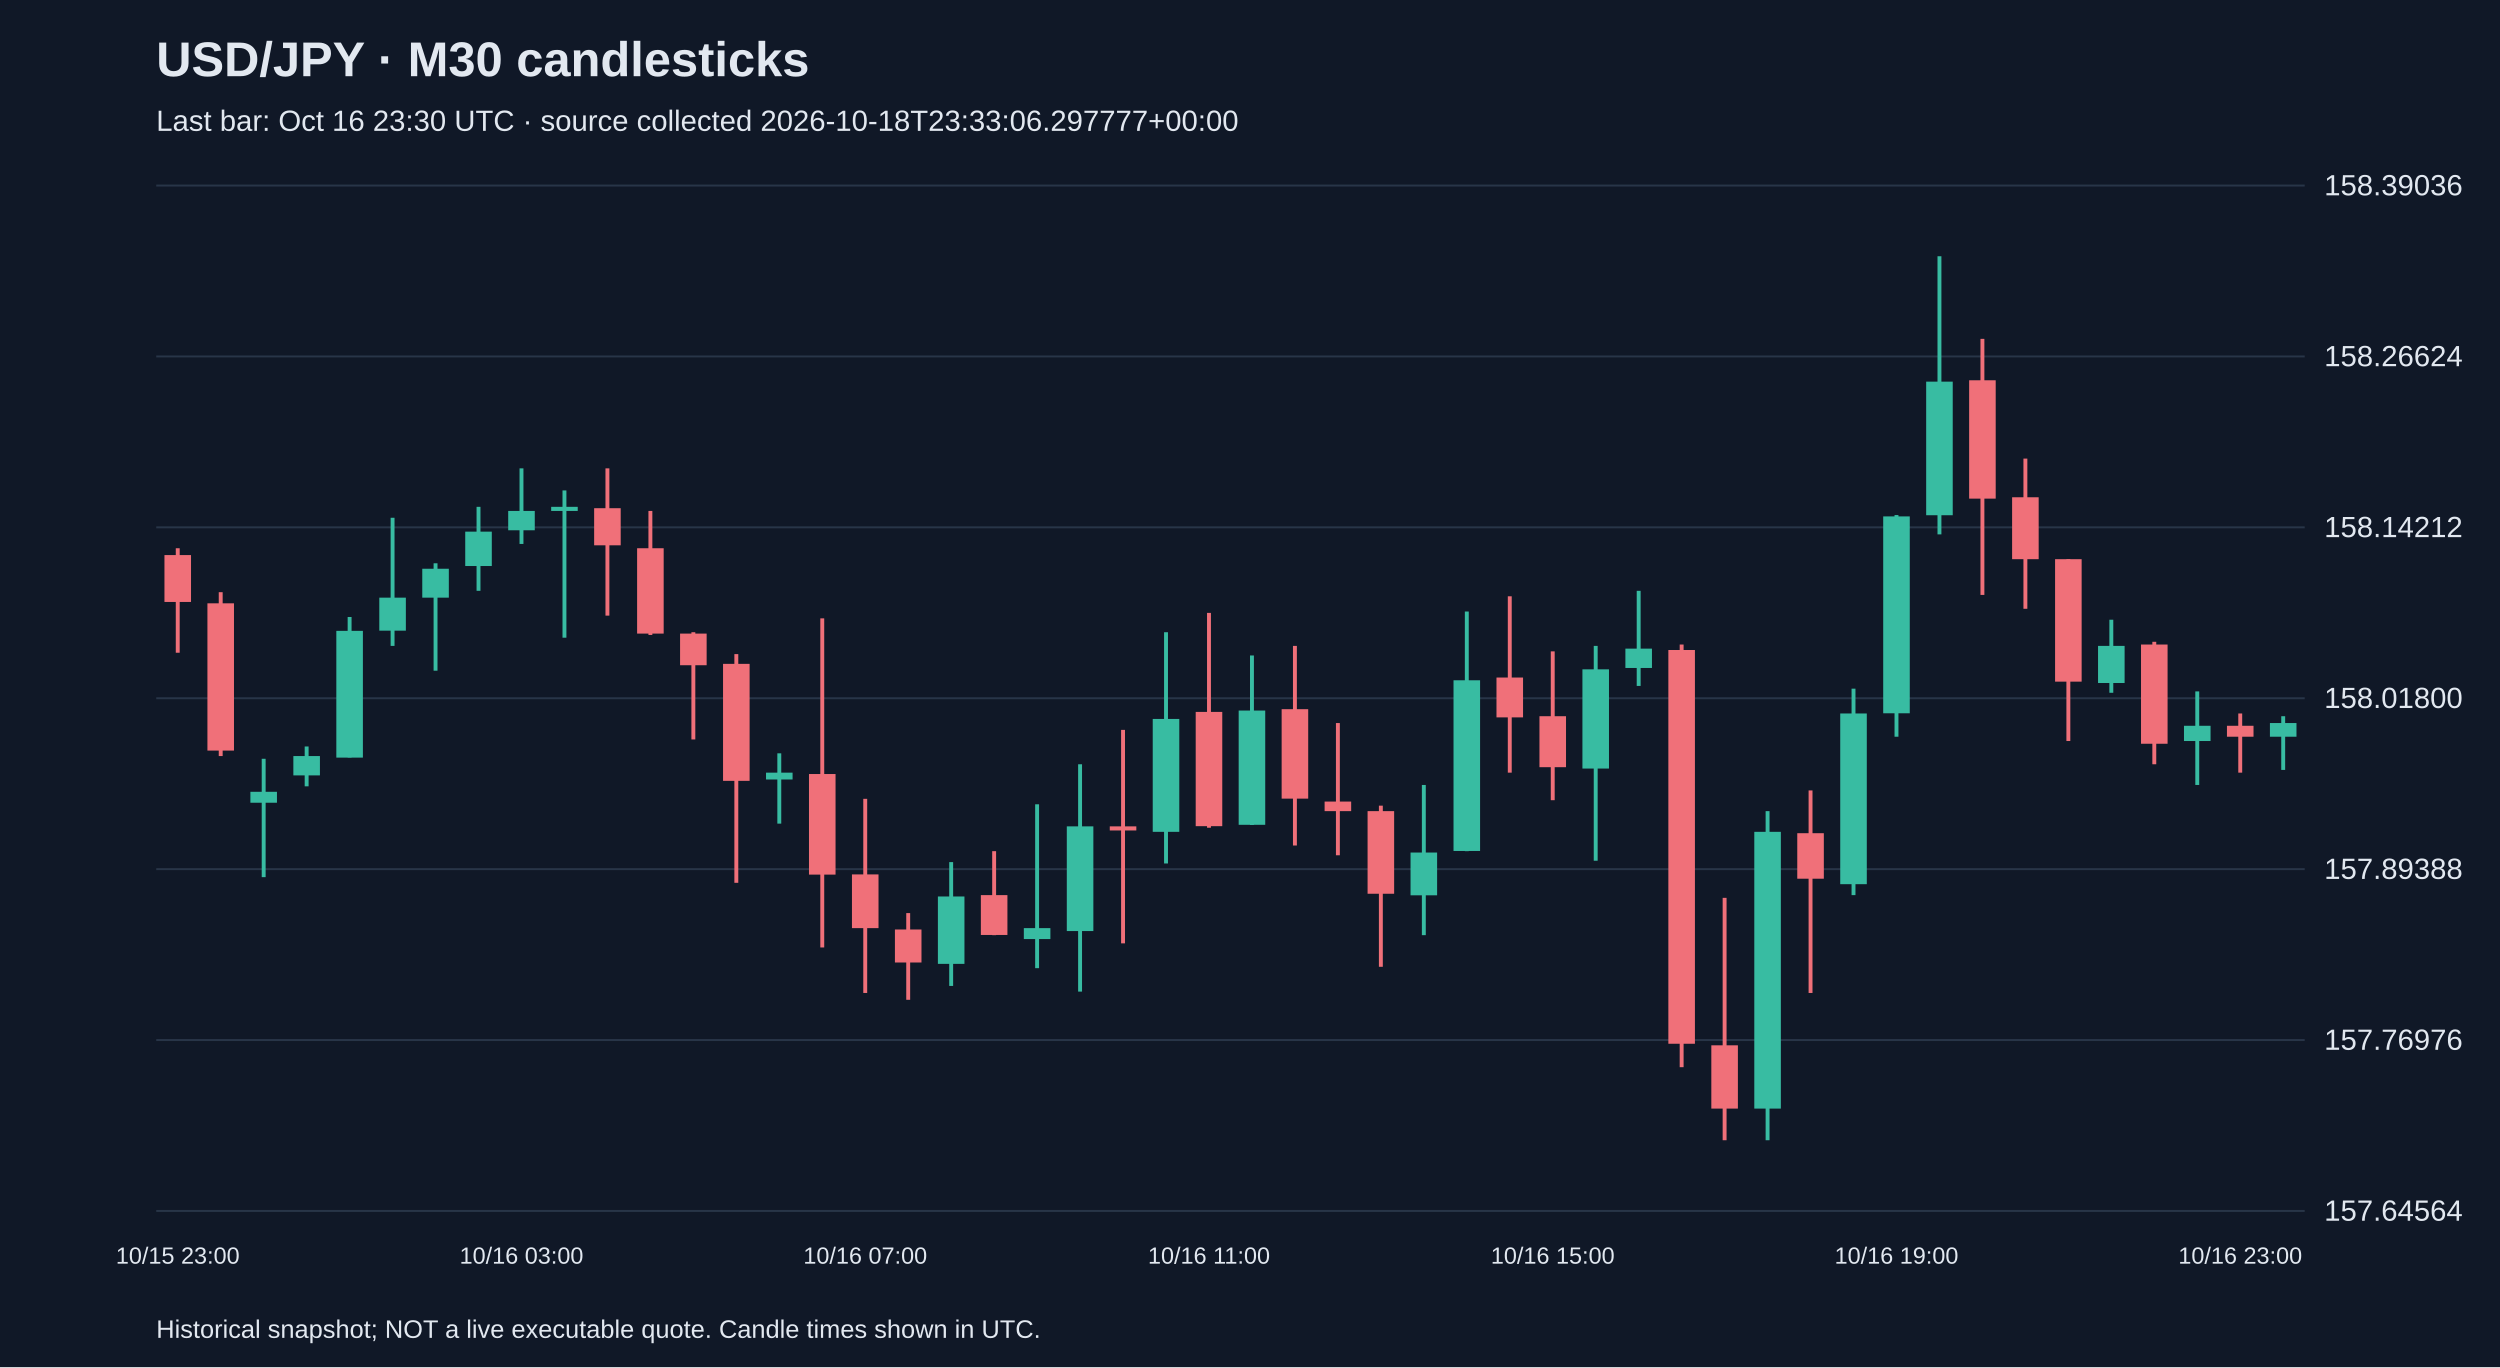
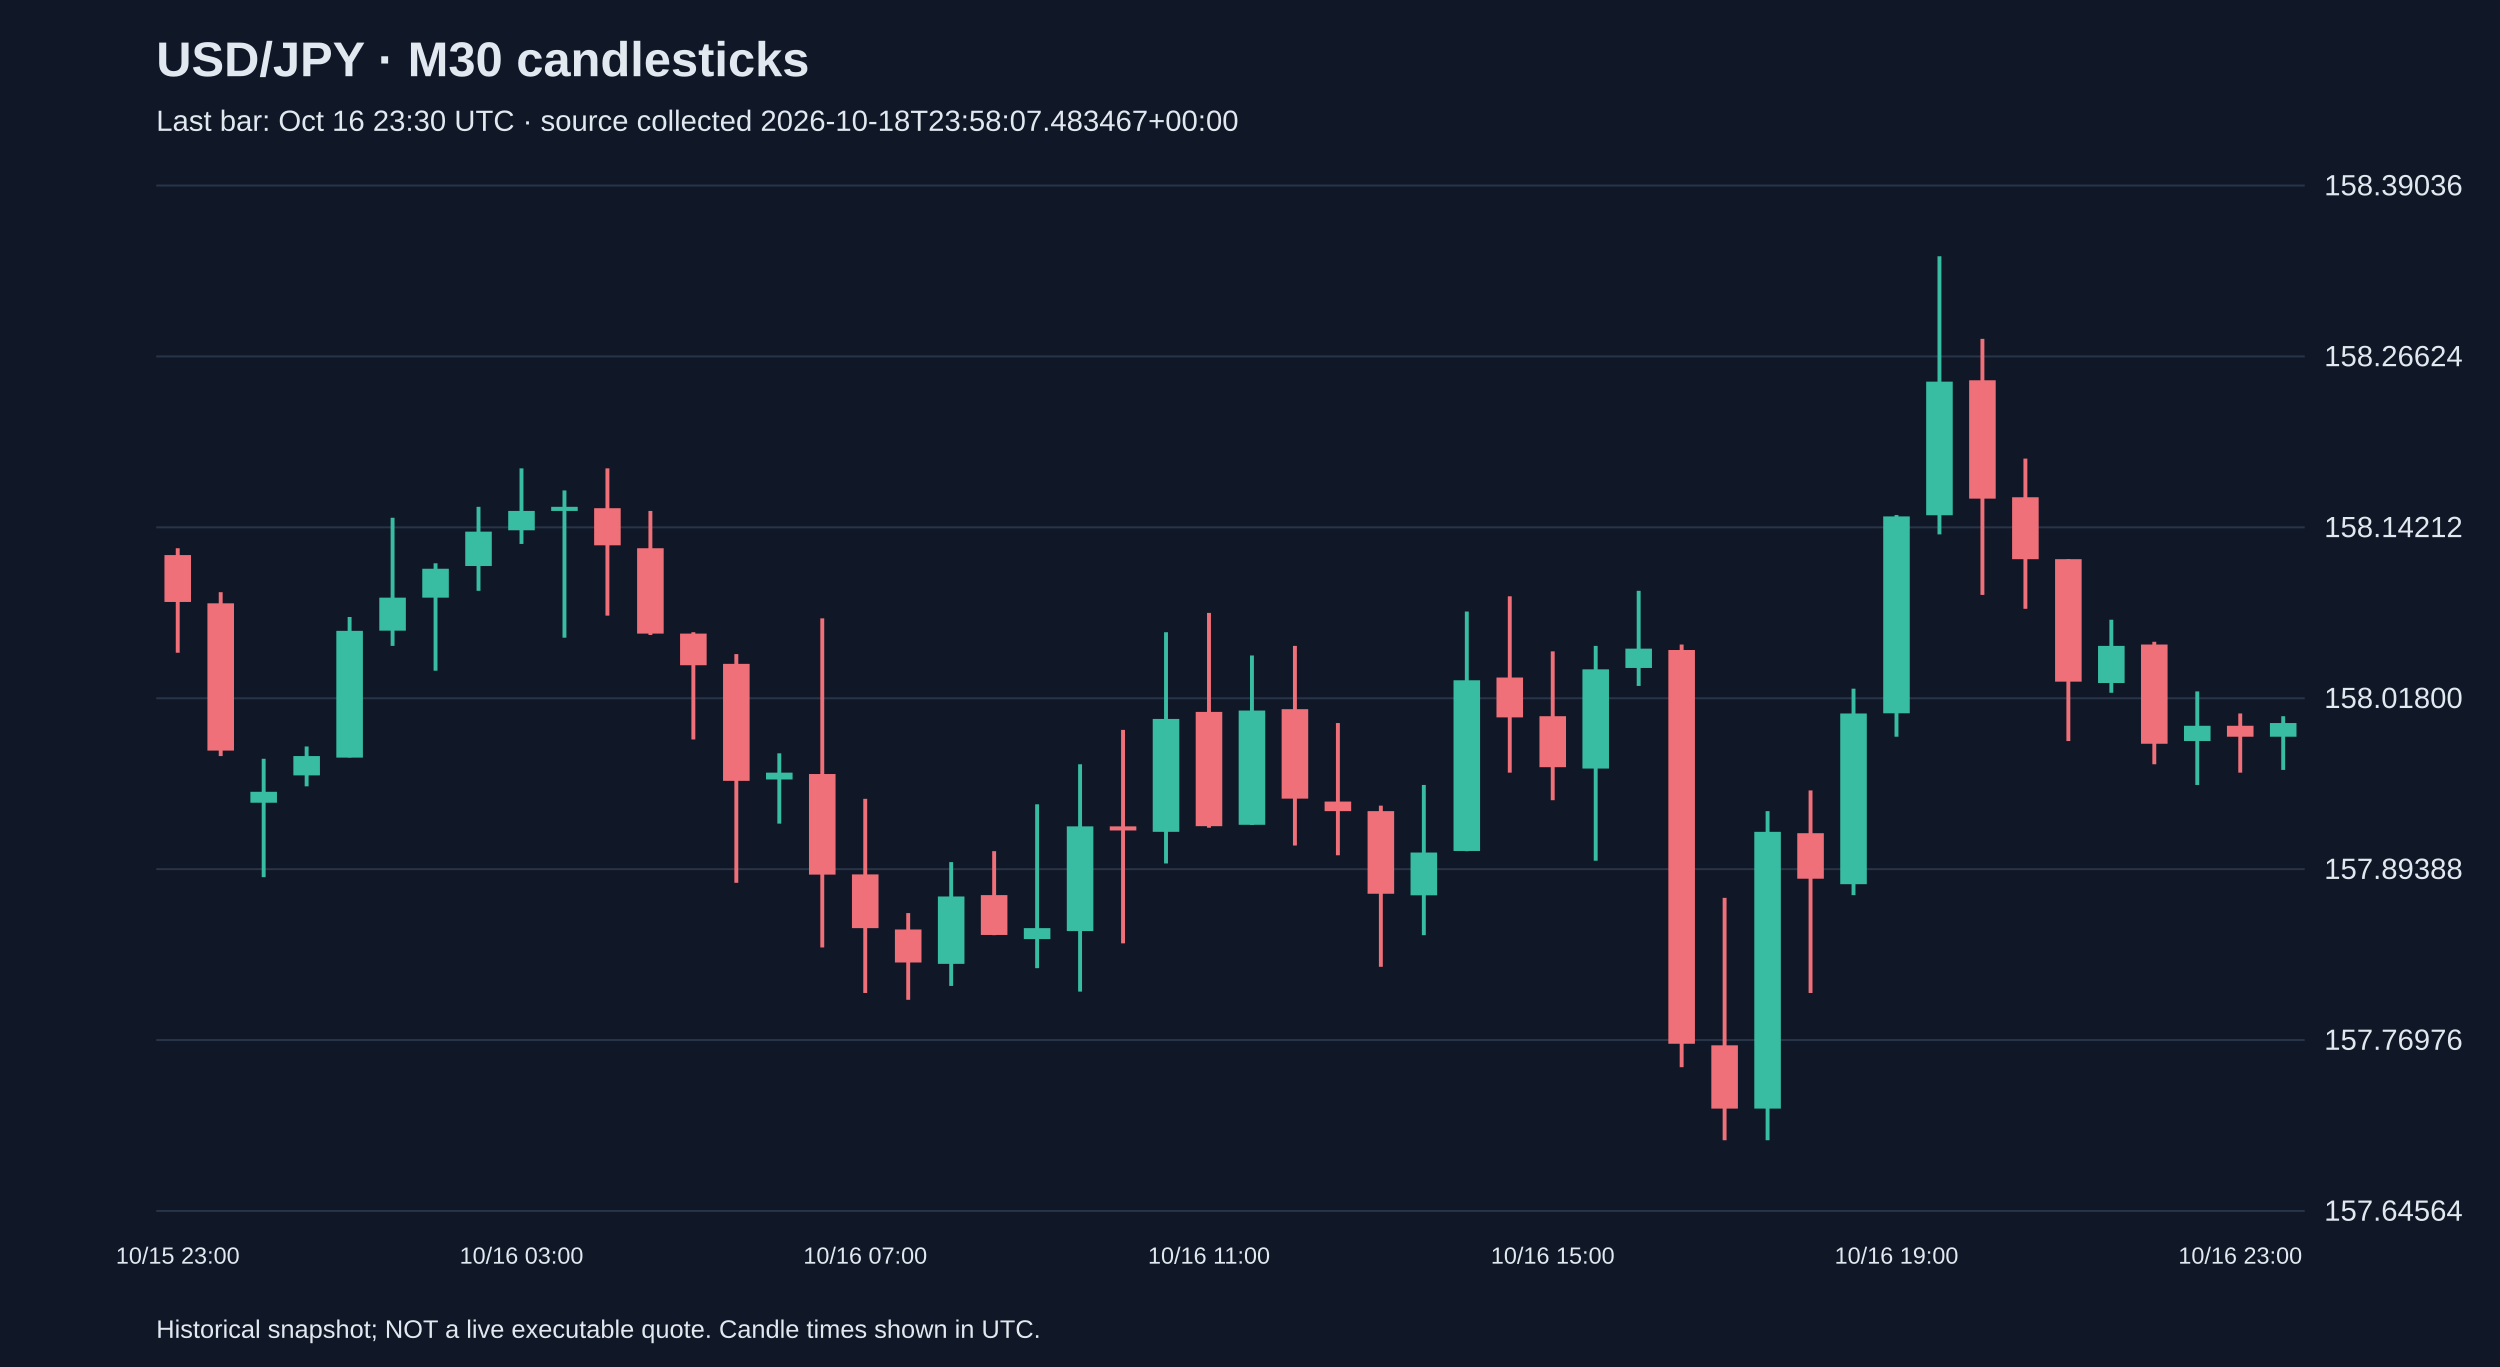
<svg xmlns="http://www.w3.org/2000/svg" viewBox="0 0 1280 700">
  <rect width="100%" height="100%" fill="#101827" />
  <style>text{font-family:Arial,sans-serif;fill:#e2e8f0}</style>
  <text x="80" y="39" font-size="25" font-weight="bold">USD/JPY · M30 candlesticks</text>
-   <text x="80" y="67" font-size="15" fill="#a6b1c5">Last bar: Oct 16 23:30 UTC · source collected 2026-10-18T23:33:06.297777+00:00</text>
+   <text x="80" y="67" font-size="15" fill="#a6b1c5">Last bar: Oct 16 23:30 UTC · source collected 2026-10-18T23:58:07.483467+00:00</text>
  <line x1="80" y1="620.0" x2="1180" y2="620.0" stroke="#283548" />
  <text x="1190" y="625.0" font-size="15">157.64564</text>
  <line x1="80" y1="532.5" x2="1180" y2="532.5" stroke="#283548" />
  <text x="1190" y="537.5" font-size="15">157.76976</text>
  <line x1="80" y1="445.0" x2="1180" y2="445.0" stroke="#283548" />
  <text x="1190" y="450.0" font-size="15">157.89388</text>
  <line x1="80" y1="357.5" x2="1180" y2="357.5" stroke="#283548" />
  <text x="1190" y="362.5" font-size="15">158.01800</text>
  <line x1="80" y1="270.0" x2="1180" y2="270.0" stroke="#283548" />
  <text x="1190" y="275.0" font-size="15">158.14212</text>
  <line x1="80" y1="182.5" x2="1180" y2="182.5" stroke="#283548" />
  <text x="1190" y="187.5" font-size="15">158.26624</text>
  <line x1="80" y1="95.0" x2="1180" y2="95.0" stroke="#283548" />
  <text x="1190" y="100.0" font-size="15">158.39036</text>
  <line x1="91.0" y1="280.7" x2="91.0" y2="334.2" stroke="#f07079" stroke-width="2" />
  <rect x="84.2" y="284.2" width="13.6" height="24.0" fill="#f07079" />
  <text x="91.0" y="647" text-anchor="middle" font-size="12">10/15 23:00</text>
  <line x1="113.0" y1="303.2" x2="113.0" y2="387.1" stroke="#f07079" stroke-width="2" />
  <rect x="106.2" y="308.9" width="13.6" height="75.4" fill="#f07079" />
  <line x1="135.0" y1="388.5" x2="135.0" y2="449.1" stroke="#38bca2" stroke-width="2" />
  <rect x="128.2" y="405.4" width="13.6" height="5.6" fill="#38bca2" />
  <line x1="157.0" y1="382.2" x2="157.0" y2="402.6" stroke="#38bca2" stroke-width="2" />
  <rect x="150.2" y="387.1" width="13.6" height="9.9" fill="#38bca2" />
  <line x1="179.0" y1="315.9" x2="179.0" y2="387.8" stroke="#38bca2" stroke-width="2" />
  <rect x="172.2" y="323.0" width="13.6" height="64.9" fill="#38bca2" />
  <line x1="201.0" y1="265.1" x2="201.0" y2="330.7" stroke="#38bca2" stroke-width="2" />
  <rect x="194.2" y="306.0" width="13.6" height="16.9" fill="#38bca2" />
  <line x1="223.0" y1="288.4" x2="223.0" y2="343.4" stroke="#38bca2" stroke-width="2" />
  <rect x="216.2" y="291.2" width="13.6" height="14.8" fill="#38bca2" />
  <line x1="245.0" y1="259.5" x2="245.0" y2="302.5" stroke="#38bca2" stroke-width="2" />
  <rect x="238.2" y="272.2" width="13.6" height="17.6" fill="#38bca2" />
  <line x1="267.0" y1="239.8" x2="267.0" y2="278.5" stroke="#38bca2" stroke-width="2" />
  <rect x="260.2" y="261.6" width="13.6" height="9.9" fill="#38bca2" />
  <text x="267.0" y="647" text-anchor="middle" font-size="12">10/16 03:00</text>
  <line x1="289.0" y1="251.1" x2="289.0" y2="326.5" stroke="#38bca2" stroke-width="2" />
  <rect x="282.2" y="259.5" width="13.6" height="2.1" fill="#38bca2" />
  <line x1="311.0" y1="239.8" x2="311.0" y2="315.2" stroke="#f07079" stroke-width="2" />
  <rect x="304.2" y="260.2" width="13.6" height="19.0" fill="#f07079" />
  <line x1="333.0" y1="261.6" x2="333.0" y2="325.1" stroke="#f07079" stroke-width="2" />
  <rect x="326.2" y="280.7" width="13.6" height="43.7" fill="#f07079" />
  <line x1="355.0" y1="323.7" x2="355.0" y2="378.6" stroke="#f07079" stroke-width="2" />
  <rect x="348.2" y="324.4" width="13.6" height="16.2" fill="#f07079" />
  <line x1="377.0" y1="334.9" x2="377.0" y2="452.0" stroke="#f07079" stroke-width="2" />
  <rect x="370.2" y="339.9" width="13.6" height="59.9" fill="#f07079" />
  <line x1="399.0" y1="385.7" x2="399.0" y2="421.7" stroke="#38bca2" stroke-width="2" />
  <rect x="392.2" y="395.6" width="13.6" height="3.5" fill="#38bca2" />
  <line x1="421.0" y1="316.6" x2="421.0" y2="485.1" stroke="#f07079" stroke-width="2" />
  <rect x="414.2" y="396.3" width="13.6" height="51.5" fill="#f07079" />
  <line x1="443.0" y1="409.0" x2="443.0" y2="508.4" stroke="#f07079" stroke-width="2" />
  <rect x="436.2" y="447.7" width="13.6" height="27.5" fill="#f07079" />
  <text x="443.0" y="647" text-anchor="middle" font-size="12">10/16 07:00</text>
  <line x1="465.0" y1="467.5" x2="465.0" y2="511.9" stroke="#f07079" stroke-width="2" />
  <rect x="458.2" y="475.9" width="13.6" height="16.9" fill="#f07079" />
  <line x1="487.0" y1="441.4" x2="487.0" y2="504.8" stroke="#38bca2" stroke-width="2" />
  <rect x="480.2" y="459.0" width="13.6" height="34.5" fill="#38bca2" />
  <line x1="509.0" y1="435.8" x2="509.0" y2="478.8" stroke="#f07079" stroke-width="2" />
  <rect x="502.2" y="458.3" width="13.6" height="20.4" fill="#f07079" />
  <line x1="531.0" y1="411.8" x2="531.0" y2="495.7" stroke="#38bca2" stroke-width="2" />
  <rect x="524.2" y="475.2" width="13.6" height="5.6" fill="#38bca2" />
  <line x1="553.0" y1="391.3" x2="553.0" y2="507.7" stroke="#38bca2" stroke-width="2" />
  <rect x="546.2" y="423.1" width="13.6" height="53.6" fill="#38bca2" />
  <line x1="575.0" y1="373.7" x2="575.0" y2="483.0" stroke="#f07079" stroke-width="2" />
  <rect x="568.2" y="423.1" width="13.6" height="2.1" fill="#f07079" />
  <line x1="597.0" y1="323.7" x2="597.0" y2="442.1" stroke="#38bca2" stroke-width="2" />
  <rect x="590.2" y="368.1" width="13.6" height="57.8" fill="#38bca2" />
  <line x1="619.0" y1="313.8" x2="619.0" y2="423.8" stroke="#f07079" stroke-width="2" />
  <rect x="612.2" y="364.5" width="13.6" height="58.5" fill="#f07079" />
  <text x="619.0" y="647" text-anchor="middle" font-size="12">10/16 11:00</text>
  <line x1="641.0" y1="335.6" x2="641.0" y2="422.4" stroke="#38bca2" stroke-width="2" />
  <rect x="634.2" y="363.8" width="13.6" height="58.5" fill="#38bca2" />
  <line x1="663.0" y1="330.7" x2="663.0" y2="432.9" stroke="#f07079" stroke-width="2" />
  <rect x="656.2" y="363.1" width="13.6" height="45.8" fill="#f07079" />
  <line x1="685.0" y1="370.2" x2="685.0" y2="437.9" stroke="#f07079" stroke-width="2" />
  <rect x="678.2" y="410.4" width="13.6" height="4.9" fill="#f07079" />
  <line x1="707.0" y1="412.5" x2="707.0" y2="495.0" stroke="#f07079" stroke-width="2" />
  <rect x="700.2" y="415.3" width="13.6" height="42.3" fill="#f07079" />
  <line x1="729.0" y1="401.9" x2="729.0" y2="478.8" stroke="#38bca2" stroke-width="2" />
  <rect x="722.2" y="436.5" width="13.6" height="21.9" fill="#38bca2" />
  <line x1="751.0" y1="313.1" x2="751.0" y2="435.8" stroke="#38bca2" stroke-width="2" />
  <rect x="744.2" y="348.3" width="13.6" height="87.4" fill="#38bca2" />
  <line x1="773.0" y1="305.3" x2="773.0" y2="395.6" stroke="#f07079" stroke-width="2" />
  <rect x="766.2" y="346.9" width="13.6" height="20.4" fill="#f07079" />
  <line x1="795.0" y1="333.5" x2="795.0" y2="409.7" stroke="#f07079" stroke-width="2" />
  <rect x="788.2" y="366.7" width="13.6" height="26.1" fill="#f07079" />
  <text x="795.0" y="647" text-anchor="middle" font-size="12">10/16 15:00</text>
  <line x1="817.0" y1="330.7" x2="817.0" y2="440.7" stroke="#38bca2" stroke-width="2" />
  <rect x="810.2" y="342.7" width="13.6" height="50.8" fill="#38bca2" />
  <line x1="839.0" y1="302.5" x2="839.0" y2="351.2" stroke="#38bca2" stroke-width="2" />
  <rect x="832.2" y="332.1" width="13.6" height="9.9" fill="#38bca2" />
  <line x1="861.0" y1="330.0" x2="861.0" y2="546.4" stroke="#f07079" stroke-width="2" />
  <rect x="854.2" y="332.8" width="13.6" height="201.6" fill="#f07079" />
  <line x1="883.0" y1="459.7" x2="883.0" y2="583.8" stroke="#f07079" stroke-width="2" />
  <rect x="876.2" y="535.2" width="13.6" height="32.4" fill="#f07079" />
  <line x1="905.0" y1="415.3" x2="905.0" y2="583.8" stroke="#38bca2" stroke-width="2" />
  <rect x="898.2" y="425.9" width="13.6" height="141.7" fill="#38bca2" />
  <line x1="927.0" y1="404.7" x2="927.0" y2="508.4" stroke="#f07079" stroke-width="2" />
  <rect x="920.2" y="426.6" width="13.6" height="23.3" fill="#f07079" />
  <line x1="949.0" y1="352.6" x2="949.0" y2="458.3" stroke="#38bca2" stroke-width="2" />
  <rect x="942.2" y="365.3" width="13.6" height="87.4" fill="#38bca2" />
  <line x1="971.0" y1="263.7" x2="971.0" y2="377.2" stroke="#38bca2" stroke-width="2" />
  <rect x="964.2" y="264.4" width="13.6" height="100.8" fill="#38bca2" />
  <text x="971.0" y="647" text-anchor="middle" font-size="12">10/16 19:00</text>
  <line x1="993.0" y1="131.2" x2="993.0" y2="273.6" stroke="#38bca2" stroke-width="2" />
  <rect x="986.2" y="195.4" width="13.6" height="68.4" fill="#38bca2" />
  <line x1="1015.0" y1="173.5" x2="1015.0" y2="304.6" stroke="#f07079" stroke-width="2" />
  <rect x="1008.2" y="194.7" width="13.6" height="60.6" fill="#f07079" />
  <line x1="1037.0" y1="234.8" x2="1037.0" y2="311.7" stroke="#f07079" stroke-width="2" />
  <rect x="1030.2" y="254.6" width="13.6" height="31.7" fill="#f07079" />
  <line x1="1059.0" y1="286.3" x2="1059.0" y2="379.4" stroke="#f07079" stroke-width="2" />
  <rect x="1052.2" y="286.3" width="13.6" height="62.7" fill="#f07079" />
  <line x1="1081.0" y1="317.3" x2="1081.0" y2="354.7" stroke="#38bca2" stroke-width="2" />
  <rect x="1074.2" y="330.7" width="13.6" height="19.0" fill="#38bca2" />
  <line x1="1103.0" y1="328.6" x2="1103.0" y2="391.3" stroke="#f07079" stroke-width="2" />
  <rect x="1096.2" y="330.0" width="13.6" height="50.8" fill="#f07079" />
  <line x1="1125.0" y1="354.0" x2="1125.0" y2="401.9" stroke="#38bca2" stroke-width="2" />
  <rect x="1118.2" y="371.6" width="13.6" height="7.8" fill="#38bca2" />
  <line x1="1147.0" y1="365.3" x2="1147.0" y2="395.6" stroke="#f07079" stroke-width="2" />
  <rect x="1140.2" y="371.6" width="13.6" height="5.6" fill="#f07079" />
  <text x="1147.0" y="647" text-anchor="middle" font-size="12">10/16 23:00</text>
  <line x1="1169.0" y1="366.7" x2="1169.0" y2="394.2" stroke="#38bca2" stroke-width="2" />
  <rect x="1162.2" y="370.2" width="13.6" height="7.0" fill="#38bca2" />
  <text x="80" y="685" font-size="13">Historical snapshot; NOT a live executable quote. Candle times shown in UTC.</text>
</svg>
